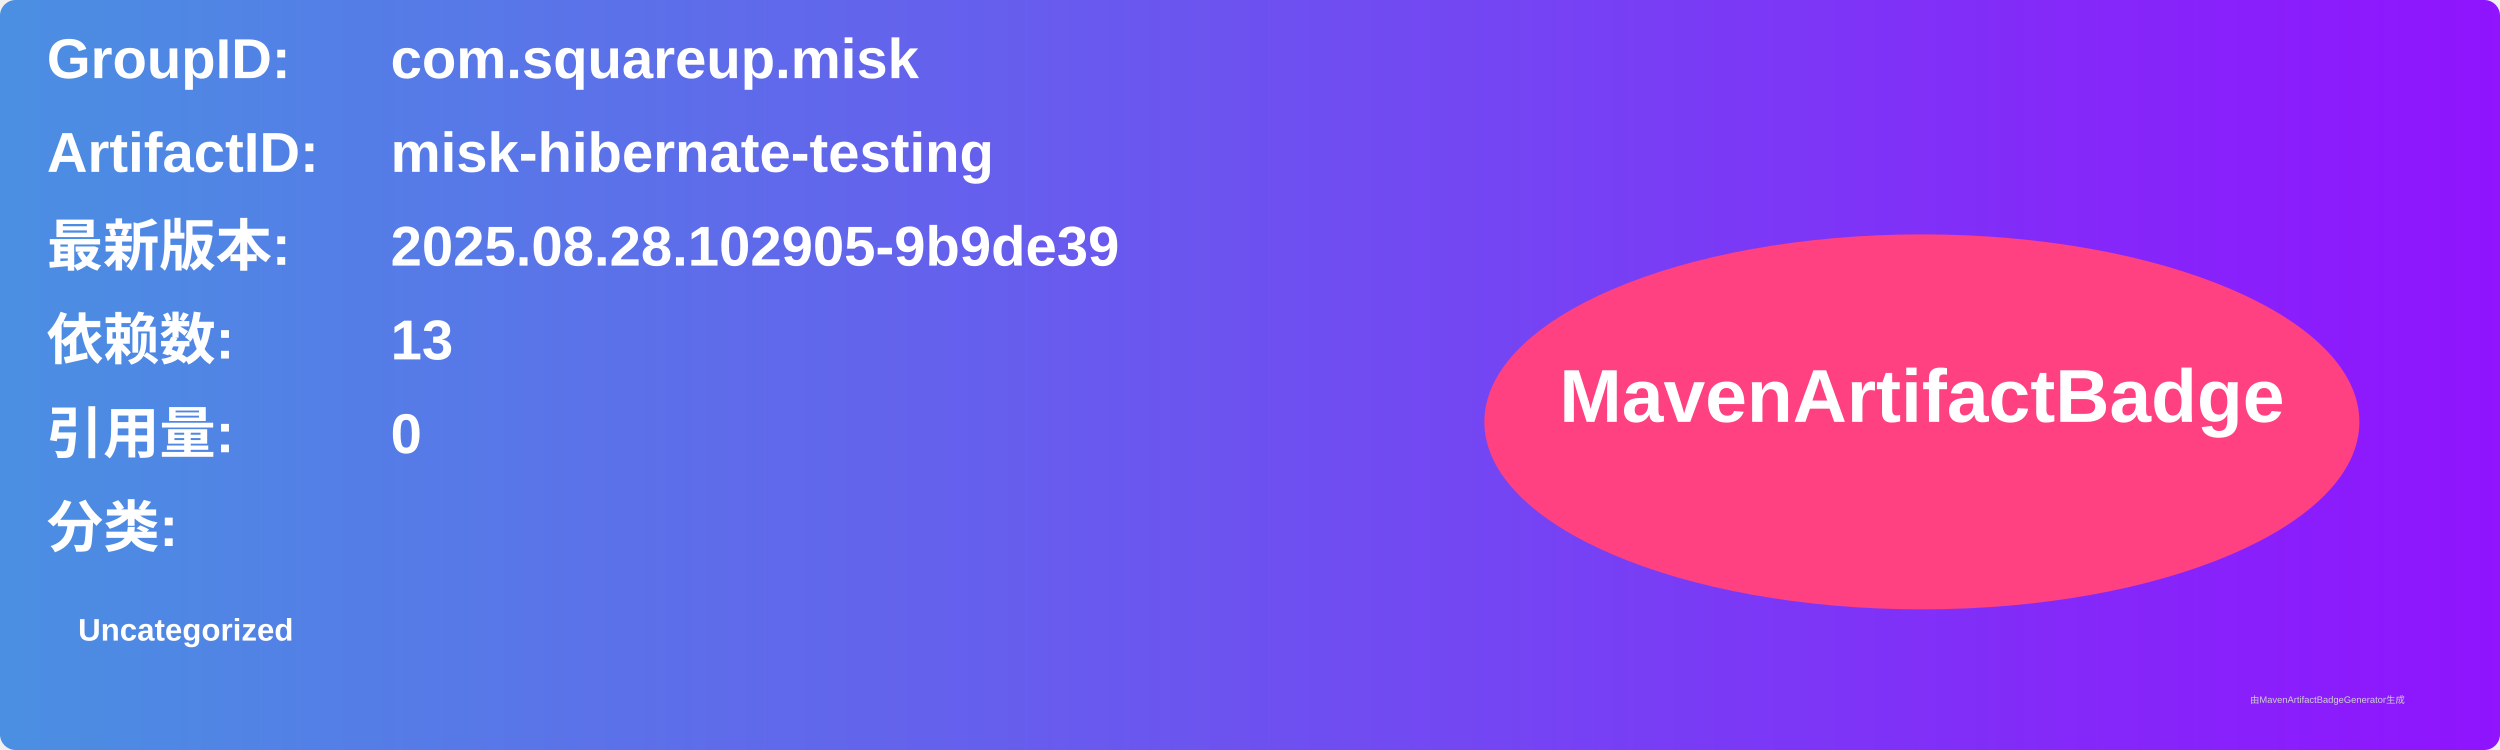
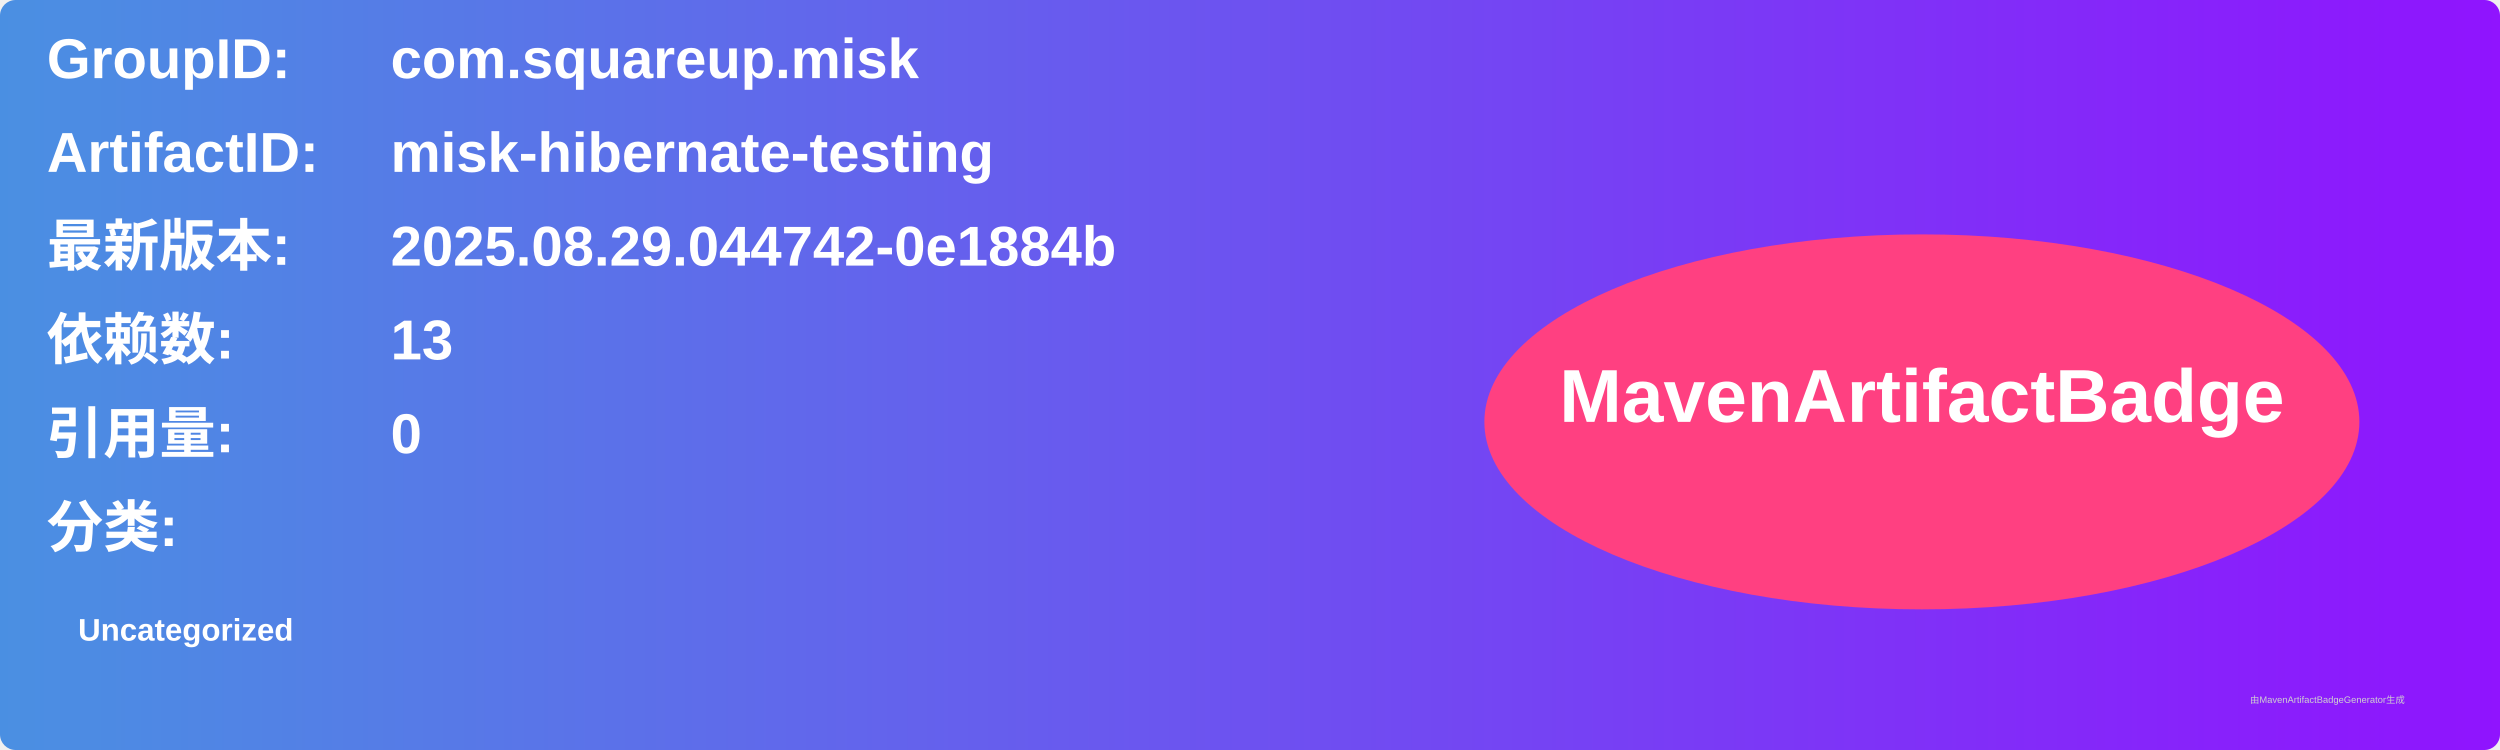
<svg xmlns="http://www.w3.org/2000/svg" width="800" height="240" viewBox="0 0 800 240">
  <linearGradient id="grad" x1="0%" y1="0%" x2="100%" y2="0%">
    <stop offset="0%" stop-color="#4a90e2" />
    <stop offset="100%" stop-color="#9013fe" />
  </linearGradient>
  <rect width="100%" height="100%" rx="5" ry="5" fill="url(#grad)" />
  <g transform="translate(15, 15)">
    <text x="0" y="10" font-family="Arial" font-size="18" fill="white" font-weight="bold" width="260">GroupID:</text>
    <text x="110" y="10" font-family="Arial" font-size="18" fill="white" font-weight="bold" width="460">com.squareup.misk</text>
    <text x="0" y="40" font-family="Arial" font-size="18" fill="white" font-weight="bold" width="260">ArtifactID:</text>
    <text x="110" y="40" font-family="Arial" font-size="18" fill="white" font-weight="bold" width="460">misk-hibernate-testing</text>
    <text x="0" y="70" font-family="Arial" font-size="18" fill="white" font-weight="bold">最新版本:</text>
    <text x="110" y="70" font-family="Arial" font-size="18" fill="white" font-weight="bold">
-       <tspan font-weight="bold">2025.08.28.102905-9b9de39</tspan>
+       <tspan font-weight="bold">2025.08.29.044742-0e1884b</tspan>
    </text>
    <text x="0" y="100" font-family="Arial" font-size="18" fill="white" font-weight="bold">依赖数: </text>
    <text x="110" y="100" font-family="Arial" font-size="18" fill="white">
      <tspan font-weight="bold">13</tspan>
    </text>
    <text x="0" y="130" font-family="Arial" font-size="18" fill="white" font-weight="bold">引用量: </text>
    <text x="110" y="130" font-family="Arial" font-size="18" fill="white">
      <tspan font-weight="bold">0</tspan>
    </text>
    <text x="0" y="160" font-family="Arial" font-size="18" fill="white" font-weight="bold">分类:</text>
    <text x="10" y="190" font-family="Arial" font-size="10" fill="white">
      <tspan font-weight="bold">Uncategorized</tspan>
    </text>
    <ellipse cx="600" cy="120" rx="140" ry="60" fill="#ff4081" />
    <text x="600" y="120" text-anchor="middle" font-family="Arial" font-size="24" fill="white" font-weight="bold">MavenArtifactBadge</text>
  </g>
  <text x="720" y="225" font-family="Arial" font-size="3" fill="#d0d0d0">由MavenArtifactBadgeGenerator生成</text>
</svg>
